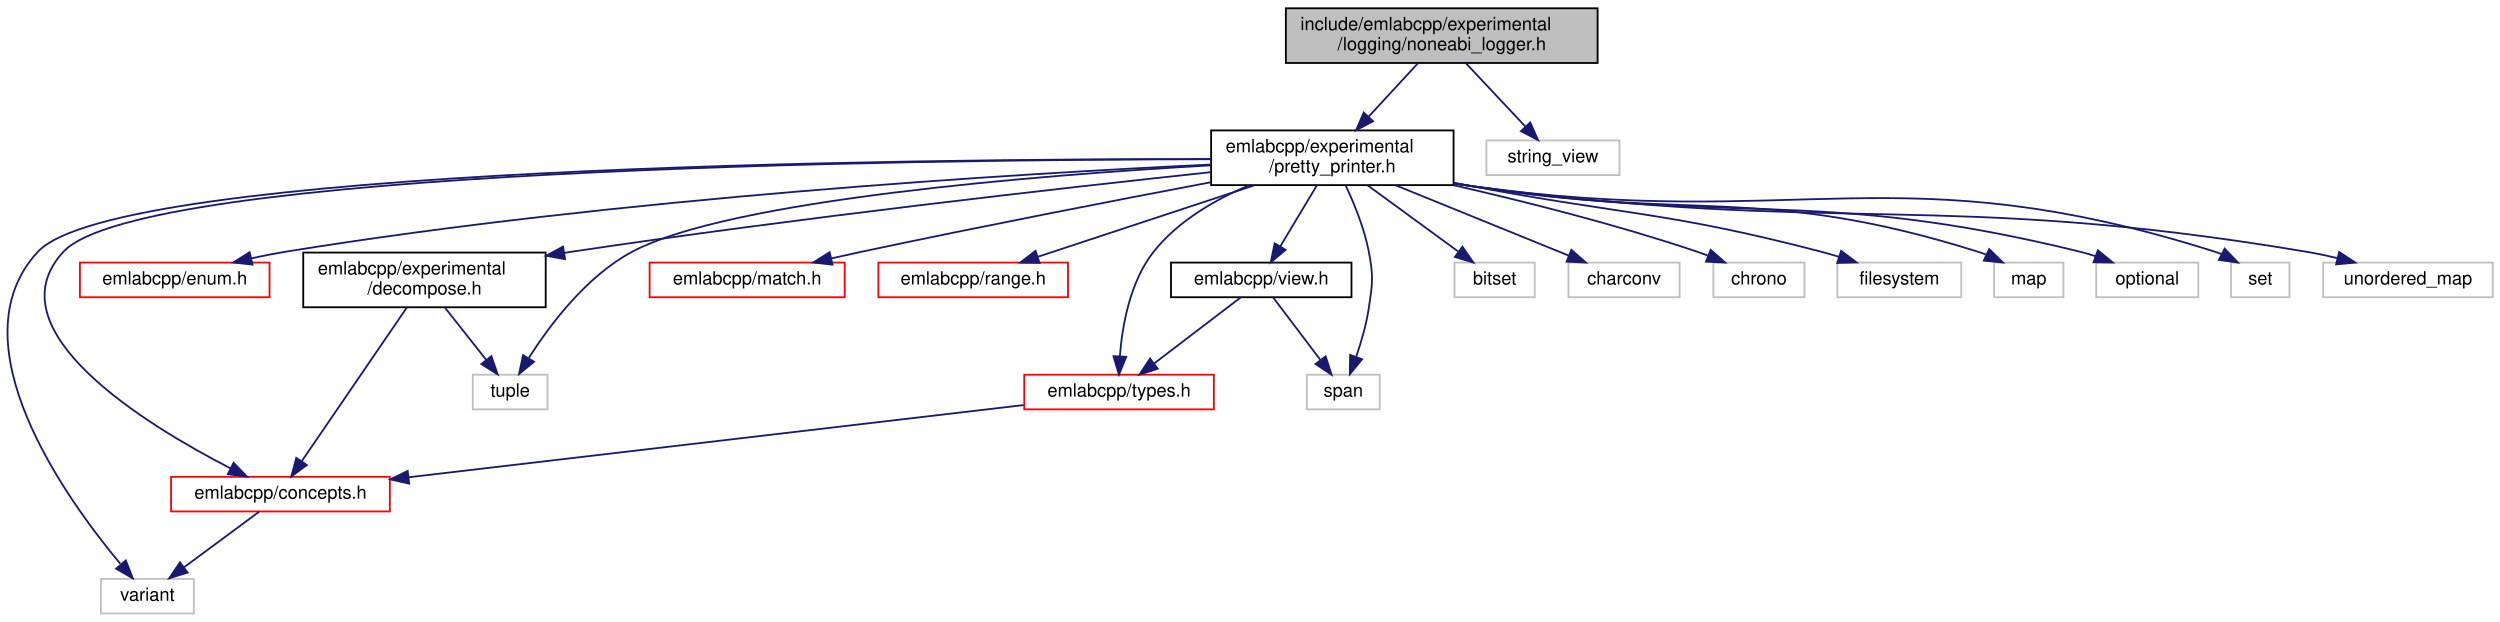
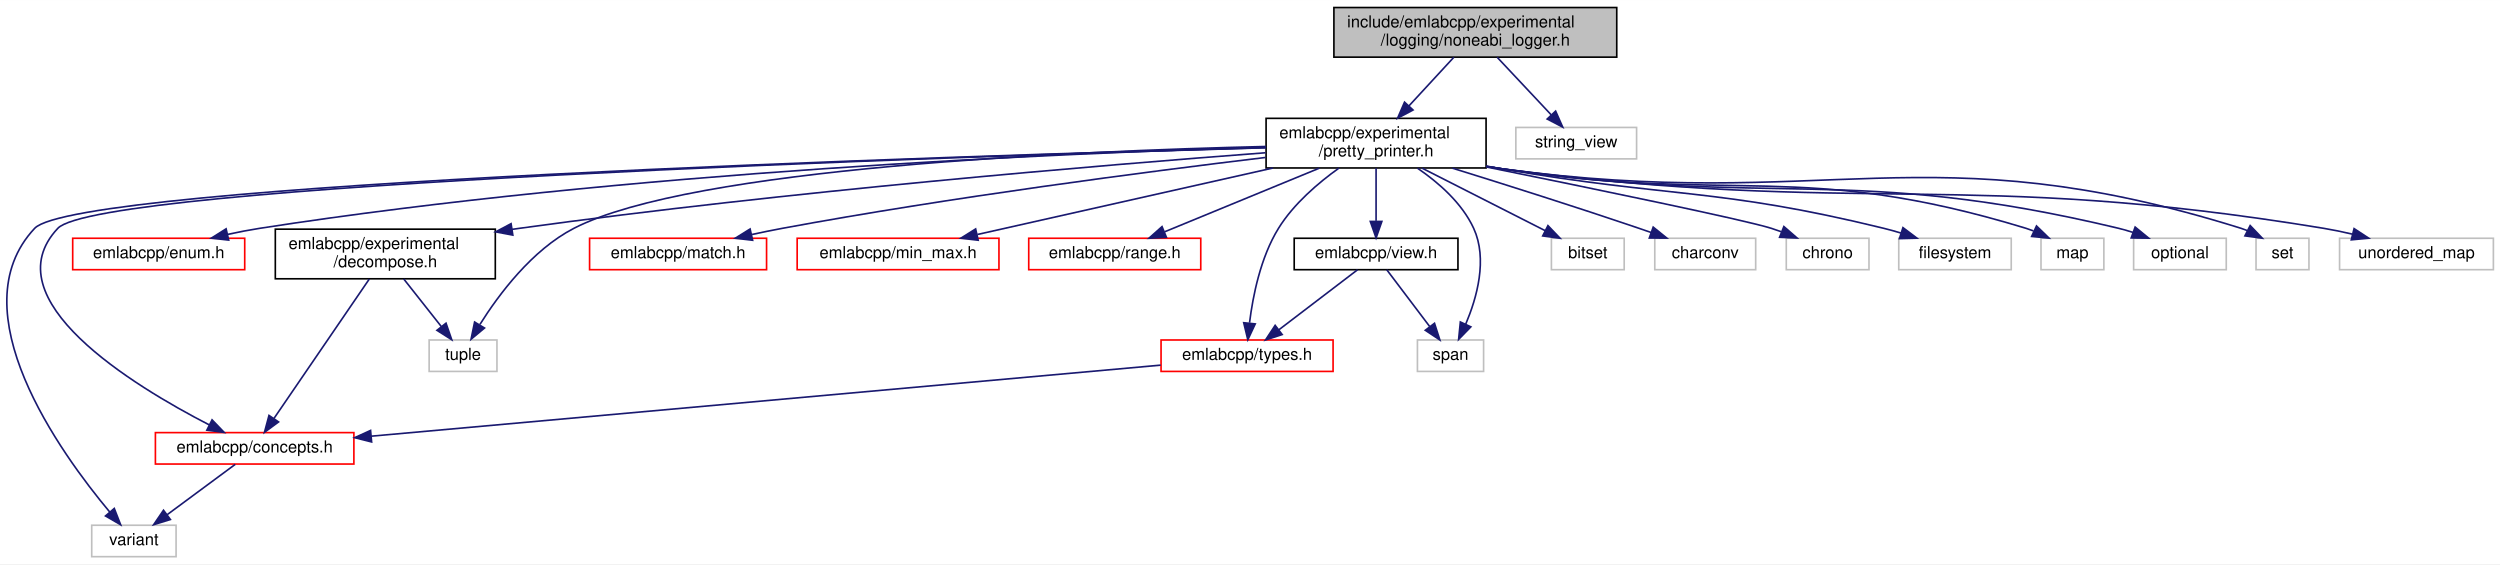
- <svg xmlns="http://www.w3.org/2000/svg" xmlns:xlink="http://www.w3.org/1999/xlink" width="1371pt" height="341pt" viewBox="0.00 0.00 1371.34 341.00">
+ <svg xmlns="http://www.w3.org/2000/svg" xmlns:xlink="http://www.w3.org/1999/xlink" width="1511pt" height="341pt" viewBox="0.00 0.00 1511.45 341.00">
  <g id="graph0" class="graph" transform="scale(1 1) rotate(0) translate(4 337)">
-     <polygon fill="white" stroke="transparent" points="-4,4 -4,-337 1367.34,-337 1367.34,4 -4,4" />
+     <polygon fill="white" stroke="transparent" points="-4,4 -4,-337 1507.45,-337 1507.45,4 -4,4" />
    <g id="node1" class="node">
      <g id="a_node1">
        <a xlink:title=" ">
-           <polygon fill="#bfbfbf" stroke="black" points="701.34,-302.5 701.34,-332.5 872.34,-332.5 872.34,-302.5 701.34,-302.5" />
-           <text text-anchor="start" x="709.34" y="-320.5" font-family="Helvetica,sans-Serif" font-size="10.00">include/emlabcpp/experimental</text>
-           <text text-anchor="middle" x="786.84" y="-309.5" font-family="Helvetica,sans-Serif" font-size="10.00">/logging/noneabi_logger.h</text>
+           <polygon fill="#bfbfbf" stroke="black" points="802.45,-302.5 802.45,-332.5 973.45,-332.5 973.45,-302.5 802.45,-302.5" />
+           <text text-anchor="start" x="810.45" y="-320.5" font-family="Helvetica,sans-Serif" font-size="10.00">include/emlabcpp/experimental</text>
+           <text text-anchor="middle" x="887.95" y="-309.5" font-family="Helvetica,sans-Serif" font-size="10.00">/logging/noneabi_logger.h</text>
        </a>
      </g>
    </g>
    <g id="node2" class="node">
      <g id="a_node2">
        <a xlink:href="pretty__printer_8h.html" target="_top" xlink:title=" ">
-           <polygon fill="white" stroke="black" points="660.34,-235.5 660.34,-265.5 793.34,-265.5 793.34,-235.5 660.34,-235.5" />
-           <text text-anchor="start" x="668.34" y="-253.5" font-family="Helvetica,sans-Serif" font-size="10.00">emlabcpp/experimental</text>
-           <text text-anchor="middle" x="726.84" y="-242.5" font-family="Helvetica,sans-Serif" font-size="10.00">/pretty_printer.h</text>
+           <polygon fill="white" stroke="black" points="761.45,-235.5 761.45,-265.5 894.45,-265.5 894.45,-235.5 761.45,-235.5" />
+           <text text-anchor="start" x="769.45" y="-253.5" font-family="Helvetica,sans-Serif" font-size="10.00">emlabcpp/experimental</text>
+           <text text-anchor="middle" x="827.95" y="-242.5" font-family="Helvetica,sans-Serif" font-size="10.00">/pretty_printer.h</text>
        </a>
      </g>
    </g>
    <g id="edge1" class="edge">
-       <path fill="none" stroke="midnightblue" d="M773.83,-302.4C765.88,-293.79 755.58,-282.63 746.64,-272.94" />
-       <polygon fill="midnightblue" stroke="midnightblue" points="749.19,-270.55 739.84,-265.58 744.05,-275.3 749.19,-270.55" />
-     </g>
-     <g id="node21" class="node">
-       <g id="a_node21">
-         <a xlink:title=" ">
-           <polygon fill="white" stroke="#bfbfbf" points="811.34,-241 811.34,-260 884.34,-260 884.34,-241 811.34,-241" />
-           <text text-anchor="middle" x="847.84" y="-248" font-family="Helvetica,sans-Serif" font-size="10.00">string_view</text>
-         </a>
-       </g>
-     </g>
-     <g id="edge26" class="edge">
-       <path fill="none" stroke="midnightblue" d="M800.08,-302.4C809.69,-292.16 822.7,-278.3 832.71,-267.62" />
-       <polygon fill="midnightblue" stroke="midnightblue" points="835.39,-269.88 839.69,-260.19 830.29,-265.09 835.39,-269.88" />
+       <path fill="none" stroke="midnightblue" d="M874.93,-302.4C866.99,-293.79 856.68,-282.63 847.74,-272.94" />
+       <polygon fill="midnightblue" stroke="midnightblue" points="850.29,-270.55 840.94,-265.58 845.15,-275.3 850.29,-270.55" />
+     </g>
+     <g id="node22" class="node">
+       <g id="a_node22">
+         <a xlink:title=" ">
+           <polygon fill="white" stroke="#bfbfbf" points="912.45,-241 912.45,-260 985.45,-260 985.45,-241 912.45,-241" />
+           <text text-anchor="middle" x="948.95" y="-248" font-family="Helvetica,sans-Serif" font-size="10.00">string_view</text>
+         </a>
+       </g>
+     </g>
+     <g id="edge27" class="edge">
+       <path fill="none" stroke="midnightblue" d="M901.18,-302.4C910.79,-292.16 923.8,-278.3 933.82,-267.62" />
+       <polygon fill="midnightblue" stroke="midnightblue" points="936.5,-269.88 940.79,-260.19 931.39,-265.09 936.5,-269.88" />
    </g>
    <g id="node3" class="node">
      <g id="a_node3">
        <a xlink:href="concepts_8h.html" target="_top" xlink:title=" ">
-           <polygon fill="white" stroke="red" points="89.84,-56.5 89.84,-75.5 209.84,-75.5 209.84,-56.5 89.84,-56.5" />
-           <text text-anchor="middle" x="149.84" y="-63.5" font-family="Helvetica,sans-Serif" font-size="10.00">emlabcpp/concepts.h</text>
+           <polygon fill="white" stroke="red" points="89.95,-56.5 89.95,-75.5 209.95,-75.5 209.95,-56.5 89.95,-56.5" />
+           <text text-anchor="middle" x="149.95" y="-63.5" font-family="Helvetica,sans-Serif" font-size="10.00">emlabcpp/concepts.h</text>
        </a>
      </g>
    </g>
    <g id="edge2" class="edge">
-       <path fill="none" stroke="midnightblue" d="M660.32,-249.7C494.52,-249.5 73.16,-244.49 30.84,-199 -9.16,-155.99 76.15,-103.94 122.51,-80.09" />
-       <polygon fill="midnightblue" stroke="midnightblue" points="124.13,-83.2 131.49,-75.58 120.98,-76.95 124.13,-83.2" />
+       <path fill="none" stroke="midnightblue" d="M761.41,-247.74C574.35,-242.46 55.81,-225.49 30.95,-199 -9.26,-156.17 76.15,-104.04 122.58,-80.13" />
+       <polygon fill="midnightblue" stroke="midnightblue" points="124.21,-83.23 131.56,-75.6 121.06,-76.98 124.21,-83.23" />
    </g>
    <g id="node4" class="node">
      <g id="a_node4">
        <a xlink:title=" ">
-           <polygon fill="white" stroke="#bfbfbf" points="51.34,-0.5 51.34,-19.5 102.34,-19.5 102.34,-0.5 51.34,-0.5" />
-           <text text-anchor="middle" x="76.84" y="-7.5" font-family="Helvetica,sans-Serif" font-size="10.00">variant</text>
-         </a>
-       </g>
-     </g>
-     <g id="edge25" class="edge">
-       <path fill="none" stroke="midnightblue" d="M660.22,-249.8C491.95,-249.88 60.14,-245.49 16.84,-199 -29.44,-149.31 31.91,-63.87 61.97,-27.82" />
-       <polygon fill="midnightblue" stroke="midnightblue" points="65.02,-29.65 68.86,-19.77 59.7,-25.1 65.02,-29.65" />
+           <polygon fill="white" stroke="#bfbfbf" points="51.45,-0.5 51.45,-19.5 102.45,-19.5 102.45,-0.5 51.45,-0.5" />
+           <text text-anchor="middle" x="76.95" y="-7.5" font-family="Helvetica,sans-Serif" font-size="10.00">variant</text>
+         </a>
+       </g>
+     </g>
+     <g id="edge26" class="edge">
+       <path fill="none" stroke="midnightblue" d="M761.26,-247.81C571.79,-242.68 42.3,-225.99 16.95,-199 -29.75,-149.3 32.44,-63.24 62.42,-27.4" />
+       <polygon fill="midnightblue" stroke="midnightblue" points="65.09,-29.66 68.94,-19.79 59.78,-25.11 65.09,-29.66" />
    </g>
    <g id="node5" class="node">
      <g id="a_node5">
        <a xlink:href="enum_8h.html" target="_top" xlink:title=" ">
-           <polygon fill="white" stroke="red" points="39.84,-174 39.84,-193 143.84,-193 143.84,-174 39.84,-174" />
-           <text text-anchor="middle" x="91.84" y="-181" font-family="Helvetica,sans-Serif" font-size="10.00">emlabcpp/enum.h</text>
+           <polygon fill="white" stroke="red" points="39.95,-174 39.95,-193 143.95,-193 143.95,-174 39.95,-174" />
+           <text text-anchor="middle" x="91.95" y="-181" font-family="Helvetica,sans-Serif" font-size="10.00">emlabcpp/enum.h</text>
        </a>
      </g>
    </g>
    <g id="edge4" class="edge">
-       <path fill="none" stroke="midnightblue" d="M660.17,-246.79C552.76,-241.71 335.04,-228.51 152.84,-199 146.64,-197.99 140.13,-196.71 133.77,-195.31" />
-       <polygon fill="midnightblue" stroke="midnightblue" points="134.49,-191.89 123.96,-193.06 132.92,-198.71 134.49,-191.89" />
+       <path fill="none" stroke="midnightblue" d="M761.44,-248.02C639.92,-244.54 374.16,-233.34 152.95,-199 146.66,-198.02 140.07,-196.74 133.64,-195.34" />
+       <polygon fill="midnightblue" stroke="midnightblue" points="134.26,-191.89 123.73,-193.06 132.7,-198.71 134.26,-191.89" />
    </g>
    <g id="node6" class="node">
      <g id="a_node6">
        <a xlink:href="decompose_8h.html" target="_top" xlink:title=" ">
-           <polygon fill="white" stroke="black" points="162.34,-168.5 162.34,-198.5 295.34,-198.5 295.34,-168.5 162.34,-168.5" />
-           <text text-anchor="start" x="170.34" y="-186.5" font-family="Helvetica,sans-Serif" font-size="10.00">emlabcpp/experimental</text>
-           <text text-anchor="middle" x="228.84" y="-175.5" font-family="Helvetica,sans-Serif" font-size="10.00">/decompose.h</text>
+           <polygon fill="white" stroke="black" points="162.45,-168.5 162.45,-198.5 295.45,-198.5 295.45,-168.5 162.45,-168.5" />
+           <text text-anchor="start" x="170.45" y="-186.5" font-family="Helvetica,sans-Serif" font-size="10.00">emlabcpp/experimental</text>
+           <text text-anchor="middle" x="228.95" y="-175.5" font-family="Helvetica,sans-Serif" font-size="10.00">/decompose.h</text>
        </a>
      </g>
    </g>
    <g id="edge5" class="edge">
-       <path fill="none" stroke="midnightblue" d="M660.24,-242.61C577.8,-233.81 433.17,-217.49 309.84,-199 308.39,-198.78 306.92,-198.56 305.44,-198.33" />
-       <polygon fill="midnightblue" stroke="midnightblue" points="305.97,-194.87 295.54,-196.75 304.86,-201.78 305.97,-194.87" />
+       <path fill="none" stroke="midnightblue" d="M761.1,-244.7C662.23,-237.21 471.28,-221.27 309.95,-199 308.49,-198.8 307.01,-198.59 305.53,-198.37" />
+       <polygon fill="midnightblue" stroke="midnightblue" points="306.04,-194.91 295.62,-196.87 304.99,-201.83 306.04,-194.91" />
    </g>
    <g id="node7" class="node">
      <g id="a_node7">
        <a xlink:title=" ">
-           <polygon fill="white" stroke="#bfbfbf" points="255.34,-112.5 255.34,-131.5 296.34,-131.5 296.34,-112.5 255.34,-112.5" />
-           <text text-anchor="middle" x="275.84" y="-119.5" font-family="Helvetica,sans-Serif" font-size="10.00">tuple</text>
-         </a>
-       </g>
-     </g>
-     <g id="edge23" class="edge">
-       <path fill="none" stroke="midnightblue" d="M660.32,-246.36C565.34,-240.94 396.4,-227.53 342.84,-199 317.7,-185.6 297.55,-158.73 286.14,-140.8" />
-       <polygon fill="midnightblue" stroke="midnightblue" points="288.91,-138.62 280.72,-131.9 282.93,-142.26 288.91,-138.62" />
+           <polygon fill="white" stroke="#bfbfbf" points="255.45,-112.5 255.45,-131.5 296.45,-131.5 296.45,-112.5 255.45,-112.5" />
+           <text text-anchor="middle" x="275.95" y="-119.5" font-family="Helvetica,sans-Serif" font-size="10.00">tuple</text>
+         </a>
+       </g>
+     </g>
+     <g id="edge24" class="edge">
+       <path fill="none" stroke="midnightblue" d="M761.2,-248.49C645.74,-245.77 414.24,-235.76 342.95,-199 317.62,-185.94 297.52,-158.98 286.17,-140.93" />
+       <polygon fill="midnightblue" stroke="midnightblue" points="288.93,-138.74 280.79,-131.97 282.93,-142.35 288.93,-138.74" />
    </g>
    <g id="node8" class="node">
      <g id="a_node8">
        <a xlink:href="match_8h.html" target="_top" xlink:title=" ">
-           <polygon fill="white" stroke="red" points="352.34,-174 352.34,-193 459.34,-193 459.34,-174 352.34,-174" />
-           <text text-anchor="middle" x="405.84" y="-181" font-family="Helvetica,sans-Serif" font-size="10.00">emlabcpp/match.h</text>
+           <polygon fill="white" stroke="red" points="352.45,-174 352.45,-193 459.45,-193 459.45,-174 352.45,-174" />
+           <text text-anchor="middle" x="405.95" y="-181" font-family="Helvetica,sans-Serif" font-size="10.00">emlabcpp/match.h</text>
        </a>
      </g>
    </g>
    <g id="edge8" class="edge">
-       <path fill="none" stroke="midnightblue" d="M660.17,-237.07C608,-227.2 533.69,-212.8 468.84,-199 463.42,-197.85 457.75,-196.6 452.13,-195.33" />
-       <polygon fill="midnightblue" stroke="midnightblue" points="452.64,-191.86 442.11,-193.06 451.09,-198.69 452.64,-191.86" />
+       <path fill="none" stroke="midnightblue" d="M761.17,-241.86C688.87,-233.18 570.29,-217.75 468.95,-199 463.01,-197.9 456.78,-196.62 450.65,-195.29" />
+       <polygon fill="midnightblue" stroke="midnightblue" points="451.02,-191.79 440.49,-193.02 449.49,-198.62 451.02,-191.79" />
    </g>
    <g id="node9" class="node">
      <g id="a_node9">
-         <a xlink:href="range_8h.html" target="_top" xlink:title=" ">
-           <polygon fill="white" stroke="red" points="477.84,-174 477.84,-193 581.84,-193 581.84,-174 477.84,-174" />
-           <text text-anchor="middle" x="529.84" y="-181" font-family="Helvetica,sans-Serif" font-size="10.00">emlabcpp/range.h</text>
+         <a xlink:href="min__max_8h.html" target="_top" xlink:title=" ">
+           <polygon fill="white" stroke="red" points="477.95,-174 477.95,-193 599.95,-193 599.95,-174 477.95,-174" />
+           <text text-anchor="middle" x="538.95" y="-181" font-family="Helvetica,sans-Serif" font-size="10.00">emlabcpp/min_max.h</text>
        </a>
      </g>
    </g>
    <g id="edge9" class="edge">
-       <path fill="none" stroke="midnightblue" d="M684.1,-235.4C648.62,-223.69 598.74,-207.23 565.41,-196.23" />
-       <polygon fill="midnightblue" stroke="midnightblue" points="566.22,-192.82 555.63,-193.01 564.03,-199.46 566.22,-192.82" />
+       <path fill="none" stroke="midnightblue" d="M765.59,-235.48C711.99,-223.42 635.81,-206.29 586.88,-195.28" />
+       <polygon fill="midnightblue" stroke="midnightblue" points="587.39,-191.81 576.87,-193.03 585.85,-198.64 587.39,-191.81" />
    </g>
    <g id="node10" class="node">
      <g id="a_node10">
-         <a xlink:href="types_8h.html" target="_top" xlink:title=" ">
-           <polygon fill="white" stroke="red" points="557.84,-112.5 557.84,-131.5 661.84,-131.5 661.84,-112.5 557.84,-112.5" />
-           <text text-anchor="middle" x="609.84" y="-119.5" font-family="Helvetica,sans-Serif" font-size="10.00">emlabcpp/types.h</text>
+         <a xlink:href="range_8h.html" target="_top" xlink:title=" ">
+           <polygon fill="white" stroke="red" points="617.95,-174 617.95,-193 721.95,-193 721.95,-174 617.95,-174" />
+           <text text-anchor="middle" x="669.95" y="-181" font-family="Helvetica,sans-Serif" font-size="10.00">emlabcpp/range.h</text>
        </a>
      </g>
    </g>
    <g id="edge10" class="edge">
-       <path fill="none" stroke="midnightblue" d="M681.34,-235.49C662.58,-227.57 642.16,-215.8 628.84,-199 615.81,-182.54 611.58,-158.3 610.29,-141.64" />
-       <polygon fill="midnightblue" stroke="midnightblue" points="613.78,-141.32 609.78,-131.51 606.78,-141.67 613.78,-141.32" />
+       <path fill="none" stroke="midnightblue" d="M793.66,-235.4C765.82,-223.94 726.92,-207.94 700.21,-196.95" />
+       <polygon fill="midnightblue" stroke="midnightblue" points="701.2,-193.57 690.62,-193.01 698.54,-200.05 701.2,-193.57" />
    </g>
    <g id="node11" class="node">
      <g id="a_node11">
-         <a xlink:href="view_8h.html" target="_top" xlink:title=" ">
-           <polygon fill="white" stroke="black" points="638.34,-174 638.34,-193 737.34,-193 737.34,-174 638.34,-174" />
-           <text text-anchor="middle" x="687.84" y="-181" font-family="Helvetica,sans-Serif" font-size="10.00">emlabcpp/view.h</text>
-         </a>
-       </g>
-     </g>
-     <g id="edge12" class="edge">
-       <path fill="none" stroke="midnightblue" d="M718.38,-235.4C712.48,-225.56 704.57,-212.38 698.28,-201.89" />
-       <polygon fill="midnightblue" stroke="midnightblue" points="701.21,-199.97 693.06,-193.19 695.21,-203.57 701.21,-199.97" />
+         <a xlink:href="types_8h.html" target="_top" xlink:title=" ">
+           <polygon fill="white" stroke="red" points="697.95,-112.5 697.95,-131.5 801.95,-131.5 801.95,-112.5 697.95,-112.5" />
+           <text text-anchor="middle" x="749.95" y="-119.5" font-family="Helvetica,sans-Serif" font-size="10.00">emlabcpp/types.h</text>
+         </a>
+       </g>
+     </g>
+     <g id="edge11" class="edge">
+       <path fill="none" stroke="midnightblue" d="M805.55,-235.47C793,-226.5 778.09,-213.79 768.95,-199 758.12,-181.5 753.46,-158.14 751.45,-141.96" />
+       <polygon fill="midnightblue" stroke="midnightblue" points="754.89,-141.23 750.41,-131.64 747.93,-141.94 754.89,-141.23" />
    </g>
    <g id="node12" class="node">
      <g id="a_node12">
-         <a xlink:title=" ">
-           <polygon fill="white" stroke="#bfbfbf" points="712.84,-112.5 712.84,-131.5 752.84,-131.5 752.84,-112.5 712.84,-112.5" />
-           <text text-anchor="middle" x="732.84" y="-119.5" font-family="Helvetica,sans-Serif" font-size="10.00">span</text>
-         </a>
-       </g>
-     </g>
-     <g id="edge22" class="edge">
-       <path fill="none" stroke="midnightblue" d="M734.12,-235.35C738.78,-225.46 744.41,-211.78 746.84,-199 749.43,-185.47 748.91,-181.62 746.84,-168 745.48,-159 742.65,-149.33 739.9,-141.26" />
-       <polygon fill="midnightblue" stroke="midnightblue" points="743.16,-139.98 736.44,-131.78 736.58,-142.37 743.16,-139.98" />
+         <a xlink:href="view_8h.html" target="_top" xlink:title=" ">
+           <polygon fill="white" stroke="black" points="778.45,-174 778.45,-193 877.45,-193 877.45,-174 778.45,-174" />
+           <text text-anchor="middle" x="827.95" y="-181" font-family="Helvetica,sans-Serif" font-size="10.00">emlabcpp/view.h</text>
+         </a>
+       </g>
+     </g>
+     <g id="edge13" class="edge">
+       <path fill="none" stroke="midnightblue" d="M827.95,-235.4C827.95,-226.06 827.95,-213.71 827.95,-203.52" />
+       <polygon fill="midnightblue" stroke="midnightblue" points="831.45,-203.19 827.95,-193.19 824.45,-203.19 831.45,-203.19" />
    </g>
    <g id="node13" class="node">
      <g id="a_node13">
        <a xlink:title=" ">
-           <polygon fill="white" stroke="#bfbfbf" points="793.84,-174 793.84,-193 837.84,-193 837.84,-174 793.84,-174" />
-           <text text-anchor="middle" x="815.84" y="-181" font-family="Helvetica,sans-Serif" font-size="10.00">bitset</text>
-         </a>
-       </g>
-     </g>
-     <g id="edge15" class="edge">
-       <path fill="none" stroke="midnightblue" d="M746.16,-235.4C760.81,-224.7 780.88,-210.03 795.73,-199.19" />
-       <polygon fill="midnightblue" stroke="midnightblue" points="798.19,-201.73 804.2,-193.01 794.06,-196.08 798.19,-201.73" />
+           <polygon fill="white" stroke="#bfbfbf" points="852.95,-112.5 852.95,-131.5 892.95,-131.5 892.95,-112.5 852.95,-112.5" />
+           <text text-anchor="middle" x="872.95" y="-119.5" font-family="Helvetica,sans-Serif" font-size="10.00">span</text>
+         </a>
+       </g>
+     </g>
+     <g id="edge23" class="edge">
+       <path fill="none" stroke="midnightblue" d="M852.95,-235.39C865.67,-226.71 879.9,-214.31 886.95,-199 895.51,-180.41 888.89,-156.98 882.15,-141.09" />
+       <polygon fill="midnightblue" stroke="midnightblue" points="885.24,-139.45 877.85,-131.86 878.9,-142.4 885.24,-139.45" />
    </g>
    <g id="node14" class="node">
      <g id="a_node14">
        <a xlink:title=" ">
-           <polygon fill="white" stroke="#bfbfbf" points="856.34,-174 856.34,-193 917.34,-193 917.34,-174 856.34,-174" />
-           <text text-anchor="middle" x="886.84" y="-181" font-family="Helvetica,sans-Serif" font-size="10.00">charconv</text>
+           <polygon fill="white" stroke="#bfbfbf" points="933.95,-174 933.95,-193 977.95,-193 977.95,-174 933.95,-174" />
+           <text text-anchor="middle" x="955.95" y="-181" font-family="Helvetica,sans-Serif" font-size="10.00">bitset</text>
        </a>
      </g>
    </g>
    <g id="edge16" class="edge">
-       <path fill="none" stroke="midnightblue" d="M761.56,-235.4C789.88,-223.89 829.5,-207.8 856.55,-196.81" />
-       <polygon fill="midnightblue" stroke="midnightblue" points="857.96,-200.01 865.9,-193.01 855.32,-193.53 857.96,-200.01" />
+       <path fill="none" stroke="midnightblue" d="M855.72,-235.4C877.88,-224.14 908.68,-208.5 930.27,-197.54" />
+       <polygon fill="midnightblue" stroke="midnightblue" points="931.86,-200.66 939.19,-193.01 928.69,-194.41 931.86,-200.66" />
    </g>
    <g id="node15" class="node">
      <g id="a_node15">
        <a xlink:title=" ">
-           <polygon fill="white" stroke="#bfbfbf" points="935.84,-174 935.84,-193 985.84,-193 985.84,-174 935.84,-174" />
-           <text text-anchor="middle" x="960.84" y="-181" font-family="Helvetica,sans-Serif" font-size="10.00">chrono</text>
+           <polygon fill="white" stroke="#bfbfbf" points="996.45,-174 996.45,-193 1057.45,-193 1057.45,-174 996.45,-174" />
+           <text text-anchor="middle" x="1026.95" y="-181" font-family="Helvetica,sans-Serif" font-size="10.00">charconv</text>
        </a>
      </g>
    </g>
    <g id="edge17" class="edge">
-       <path fill="none" stroke="midnightblue" d="M793.35,-235.44C832.63,-226.47 883.07,-213.76 926.84,-199 928.76,-198.35 930.72,-197.65 932.68,-196.91" />
-       <polygon fill="midnightblue" stroke="midnightblue" points="934.38,-200 942.34,-193.01 931.76,-193.5 934.38,-200" />
+       <path fill="none" stroke="midnightblue" d="M874.03,-235.4C905.86,-225.53 949.1,-211.86 986.95,-199 989.33,-198.19 991.79,-197.34 994.27,-196.47" />
+       <polygon fill="midnightblue" stroke="midnightblue" points="995.49,-199.75 1003.73,-193.09 993.14,-193.15 995.49,-199.75" />
    </g>
    <g id="node16" class="node">
      <g id="a_node16">
        <a xlink:title=" ">
-           <polygon fill="white" stroke="#bfbfbf" points="1003.84,-174 1003.84,-193 1071.84,-193 1071.84,-174 1003.84,-174" />
-           <text text-anchor="middle" x="1037.84" y="-181" font-family="Helvetica,sans-Serif" font-size="10.00">filesystem</text>
+           <polygon fill="white" stroke="#bfbfbf" points="1075.95,-174 1075.95,-193 1125.95,-193 1125.95,-174 1075.95,-174" />
+           <text text-anchor="middle" x="1100.95" y="-181" font-family="Helvetica,sans-Serif" font-size="10.00">chrono</text>
        </a>
      </g>
    </g>
    <g id="edge18" class="edge">
-       <path fill="none" stroke="midnightblue" d="M793.57,-236.76C796.71,-236.16 799.81,-235.57 802.84,-235 888.15,-218.86 910.84,-220.92 994.84,-199 998.05,-198.16 1001.35,-197.21 1004.65,-196.21" />
-       <polygon fill="midnightblue" stroke="midnightblue" points="1005.92,-199.47 1014.37,-193.08 1003.78,-192.81 1005.92,-199.47" />
+       <path fill="none" stroke="midnightblue" d="M894.63,-236.1C959.49,-222.96 1050.59,-204.16 1066.95,-199 1068.87,-198.39 1070.84,-197.71 1072.81,-196.99" />
+       <polygon fill="midnightblue" stroke="midnightblue" points="1074.49,-200.09 1082.49,-193.14 1071.9,-193.59 1074.49,-200.09" />
    </g>
    <g id="node17" class="node">
      <g id="a_node17">
        <a xlink:title=" ">
-           <polygon fill="white" stroke="#bfbfbf" points="1089.84,-174 1089.84,-193 1127.84,-193 1127.84,-174 1089.84,-174" />
-           <text text-anchor="middle" x="1108.84" y="-181" font-family="Helvetica,sans-Serif" font-size="10.00">map</text>
+           <polygon fill="white" stroke="#bfbfbf" points="1143.95,-174 1143.95,-193 1211.95,-193 1211.95,-174 1143.95,-174" />
+           <text text-anchor="middle" x="1177.95" y="-181" font-family="Helvetica,sans-Serif" font-size="10.00">filesystem</text>
        </a>
      </g>
    </g>
    <g id="edge19" class="edge">
-       <path fill="none" stroke="midnightblue" d="M793.53,-236.54C796.68,-236.01 799.79,-235.49 802.84,-235 925.87,-215.32 961.94,-236.21 1080.84,-199 1082.31,-198.54 1083.8,-198.01 1085.28,-197.42" />
-       <polygon fill="midnightblue" stroke="midnightblue" points="1087.13,-200.42 1094.72,-193.03 1084.18,-194.07 1087.13,-200.42" />
+       <path fill="none" stroke="midnightblue" d="M894.65,-236.64C897.79,-236.08 900.9,-235.53 903.95,-235 1006.33,-217.26 1034.02,-223.69 1134.95,-199 1138.34,-198.17 1141.85,-197.19 1145.33,-196.14" />
+       <polygon fill="midnightblue" stroke="midnightblue" points="1146.49,-199.44 1154.95,-193.06 1144.36,-192.78 1146.49,-199.44" />
    </g>
    <g id="node18" class="node">
      <g id="a_node18">
        <a xlink:title=" ">
-           <polygon fill="white" stroke="#bfbfbf" points="1145.84,-174 1145.84,-193 1201.84,-193 1201.84,-174 1145.84,-174" />
-           <text text-anchor="middle" x="1173.84" y="-181" font-family="Helvetica,sans-Serif" font-size="10.00">optional</text>
+           <polygon fill="white" stroke="#bfbfbf" points="1229.95,-174 1229.95,-193 1267.95,-193 1267.95,-174 1229.95,-174" />
+           <text text-anchor="middle" x="1248.95" y="-181" font-family="Helvetica,sans-Serif" font-size="10.00">map</text>
        </a>
      </g>
    </g>
    <g id="edge20" class="edge">
-       <path fill="none" stroke="midnightblue" d="M793.52,-236.46C796.67,-235.95 799.79,-235.46 802.84,-235 950.52,-212.99 991.84,-234.55 1136.84,-199 1139.67,-198.31 1142.57,-197.45 1145.44,-196.5" />
-       <polygon fill="midnightblue" stroke="midnightblue" points="1146.77,-199.74 1154.96,-193.02 1144.36,-193.17 1146.77,-199.74" />
+       <path fill="none" stroke="midnightblue" d="M894.62,-236.48C897.77,-235.96 900.89,-235.46 903.95,-235 1044.13,-213.7 1085.3,-240.29 1220.95,-199 1222.42,-198.55 1223.91,-198.03 1225.39,-197.45" />
+       <polygon fill="midnightblue" stroke="midnightblue" points="1227.23,-200.45 1234.84,-193.07 1224.29,-194.1 1227.23,-200.45" />
    </g>
    <g id="node19" class="node">
      <g id="a_node19">
        <a xlink:title=" ">
-           <polygon fill="white" stroke="#bfbfbf" points="1219.84,-174 1219.84,-193 1251.84,-193 1251.84,-174 1219.84,-174" />
-           <text text-anchor="middle" x="1235.84" y="-181" font-family="Helvetica,sans-Serif" font-size="10.00">set</text>
+           <polygon fill="white" stroke="#bfbfbf" points="1285.95,-174 1285.95,-193 1341.95,-193 1341.95,-174 1285.95,-174" />
+           <text text-anchor="middle" x="1313.95" y="-181" font-family="Helvetica,sans-Serif" font-size="10.00">optional</text>
        </a>
      </g>
    </g>
    <g id="edge21" class="edge">
-       <path fill="none" stroke="midnightblue" d="M793.51,-236.39C796.66,-235.89 799.78,-235.43 802.84,-235 983.15,-209.91 1037.31,-253.98 1210.84,-199 1212.08,-198.61 1213.33,-198.15 1214.56,-197.64" />
-       <polygon fill="midnightblue" stroke="midnightblue" points="1216.31,-200.67 1223.63,-193.01 1213.13,-194.44 1216.31,-200.67" />
+       <path fill="none" stroke="midnightblue" d="M894.62,-236.42C897.77,-235.92 900.89,-235.44 903.95,-235 1068.81,-211.37 1114.97,-237.76 1276.95,-199 1279.78,-198.32 1282.68,-197.47 1285.55,-196.53" />
+       <polygon fill="midnightblue" stroke="midnightblue" points="1286.87,-199.78 1295.07,-193.06 1284.47,-193.2 1286.87,-199.78" />
    </g>
    <g id="node20" class="node">
      <g id="a_node20">
        <a xlink:title=" ">
-           <polygon fill="white" stroke="#bfbfbf" points="1270.34,-174 1270.34,-193 1363.34,-193 1363.34,-174 1270.34,-174" />
-           <text text-anchor="middle" x="1316.84" y="-181" font-family="Helvetica,sans-Serif" font-size="10.00">unordered_map</text>
-         </a>
-       </g>
-     </g>
-     <g id="edge24" class="edge">
-       <path fill="none" stroke="midnightblue" d="M793.51,-236.35C796.66,-235.87 799.78,-235.41 802.84,-235 1005.21,-207.83 1059.46,-232.72 1260.84,-199 1266.42,-198.07 1272.24,-196.84 1277.94,-195.5" />
-       <polygon fill="midnightblue" stroke="midnightblue" points="1279.13,-198.82 1287.99,-193 1277.44,-192.02 1279.13,-198.82" />
+           <polygon fill="white" stroke="#bfbfbf" points="1359.95,-174 1359.95,-193 1391.95,-193 1391.95,-174 1359.95,-174" />
+           <text text-anchor="middle" x="1375.95" y="-181" font-family="Helvetica,sans-Serif" font-size="10.00">set</text>
+         </a>
+       </g>
+     </g>
+     <g id="edge22" class="edge">
+       <path fill="none" stroke="midnightblue" d="M894.61,-236.36C897.76,-235.87 900.88,-235.41 903.95,-235 1101.46,-208.28 1160.71,-258.47 1350.95,-199 1352.18,-198.61 1353.43,-198.16 1354.66,-197.65" />
+       <polygon fill="midnightblue" stroke="midnightblue" points="1356.41,-200.69 1363.74,-193.03 1353.24,-194.45 1356.41,-200.69" />
+     </g>
+     <g id="node21" class="node">
+       <g id="a_node21">
+         <a xlink:title=" ">
+           <polygon fill="white" stroke="#bfbfbf" points="1410.45,-174 1410.45,-193 1503.45,-193 1503.45,-174 1410.45,-174" />
+           <text text-anchor="middle" x="1456.95" y="-181" font-family="Helvetica,sans-Serif" font-size="10.00">unordered_map</text>
+         </a>
+       </g>
+     </g>
+     <g id="edge25" class="edge">
+       <path fill="none" stroke="midnightblue" d="M894.6,-236.33C897.76,-235.85 900.88,-235.4 903.95,-235 1123.53,-206.2 1182.41,-234.9 1400.95,-199 1406.52,-198.08 1412.35,-196.87 1418.05,-195.53" />
+       <polygon fill="midnightblue" stroke="midnightblue" points="1419.23,-198.85 1428.09,-193.04 1417.54,-192.05 1419.23,-198.85" />
    </g>
    <g id="edge3" class="edge">
-       <path fill="none" stroke="midnightblue" d="M138.12,-56.32C127.01,-48.11 110.1,-35.6 96.86,-25.81" />
-       <polygon fill="midnightblue" stroke="midnightblue" points="98.91,-22.97 88.79,-19.83 94.74,-28.59 98.91,-22.97" />
+       <path fill="none" stroke="midnightblue" d="M138.22,-56.32C127.11,-48.11 110.2,-35.6 96.96,-25.81" />
+       <polygon fill="midnightblue" stroke="midnightblue" points="99.01,-22.97 88.89,-19.83 94.85,-28.59 99.01,-22.97" />
    </g>
    <g id="edge6" class="edge">
-       <path fill="none" stroke="midnightblue" d="M219.16,-168.34C204.6,-147.05 177.13,-106.89 161.5,-84.03" />
-       <polygon fill="midnightblue" stroke="midnightblue" points="164.31,-81.95 155.77,-75.67 158.53,-85.9 164.31,-81.95" />
+       <path fill="none" stroke="midnightblue" d="M219.26,-168.34C204.7,-147.05 177.23,-106.89 161.6,-84.03" />
+       <polygon fill="midnightblue" stroke="midnightblue" points="164.41,-81.95 155.88,-75.67 158.63,-85.9 164.41,-81.95" />
    </g>
    <g id="edge7" class="edge">
-       <path fill="none" stroke="midnightblue" d="M239.98,-168.4C246.81,-159.75 255.59,-148.64 262.75,-139.58" />
-       <polygon fill="midnightblue" stroke="midnightblue" points="265.55,-141.67 269.01,-131.66 260.06,-137.34 265.55,-141.67" />
-     </g>
-     <g id="edge11" class="edge">
-       <path fill="none" stroke="midnightblue" d="M557.52,-114.86C474.68,-105.13 313.2,-86.18 220.26,-75.27" />
-       <polygon fill="midnightblue" stroke="midnightblue" points="220.45,-71.76 210.11,-74.07 219.63,-78.72 220.45,-71.76" />
-     </g>
-     <g id="edge13" class="edge">
-       <path fill="none" stroke="midnightblue" d="M676.67,-173.98C664.27,-164.52 644.05,-149.1 629.1,-137.69" />
-       <polygon fill="midnightblue" stroke="midnightblue" points="631.07,-134.79 621,-131.51 626.83,-140.36 631.07,-134.79" />
+       <path fill="none" stroke="midnightblue" d="M240.08,-168.4C246.91,-159.75 255.69,-148.64 262.85,-139.58" />
+       <polygon fill="midnightblue" stroke="midnightblue" points="265.65,-141.67 269.11,-131.66 260.16,-137.34 265.65,-141.67" />
+     </g>
+     <g id="edge12" class="edge">
+       <path fill="none" stroke="midnightblue" d="M697.75,-116.3C589.87,-106.59 342.28,-84.31 220.38,-73.34" />
+       <polygon fill="midnightblue" stroke="midnightblue" points="220.67,-69.85 210.4,-72.44 220.04,-76.82 220.67,-69.85" />
    </g>
    <g id="edge14" class="edge">
-       <path fill="none" stroke="midnightblue" d="M694.29,-173.98C701.04,-165.05 711.81,-150.81 720.26,-139.64" />
-       <polygon fill="midnightblue" stroke="midnightblue" points="723.17,-141.6 726.41,-131.51 717.59,-137.37 723.17,-141.6" />
+       <path fill="none" stroke="midnightblue" d="M816.77,-173.98C804.37,-164.52 784.16,-149.1 769.2,-137.69" />
+       <polygon fill="midnightblue" stroke="midnightblue" points="771.17,-134.79 761.1,-131.51 766.93,-140.36 771.17,-134.79" />
+     </g>
+     <g id="edge15" class="edge">
+       <path fill="none" stroke="midnightblue" d="M834.39,-173.98C841.14,-165.05 851.91,-150.81 860.36,-139.64" />
+       <polygon fill="midnightblue" stroke="midnightblue" points="863.27,-141.6 866.51,-131.51 857.69,-137.37 863.27,-141.6" />
    </g>
  </g>
</svg>
